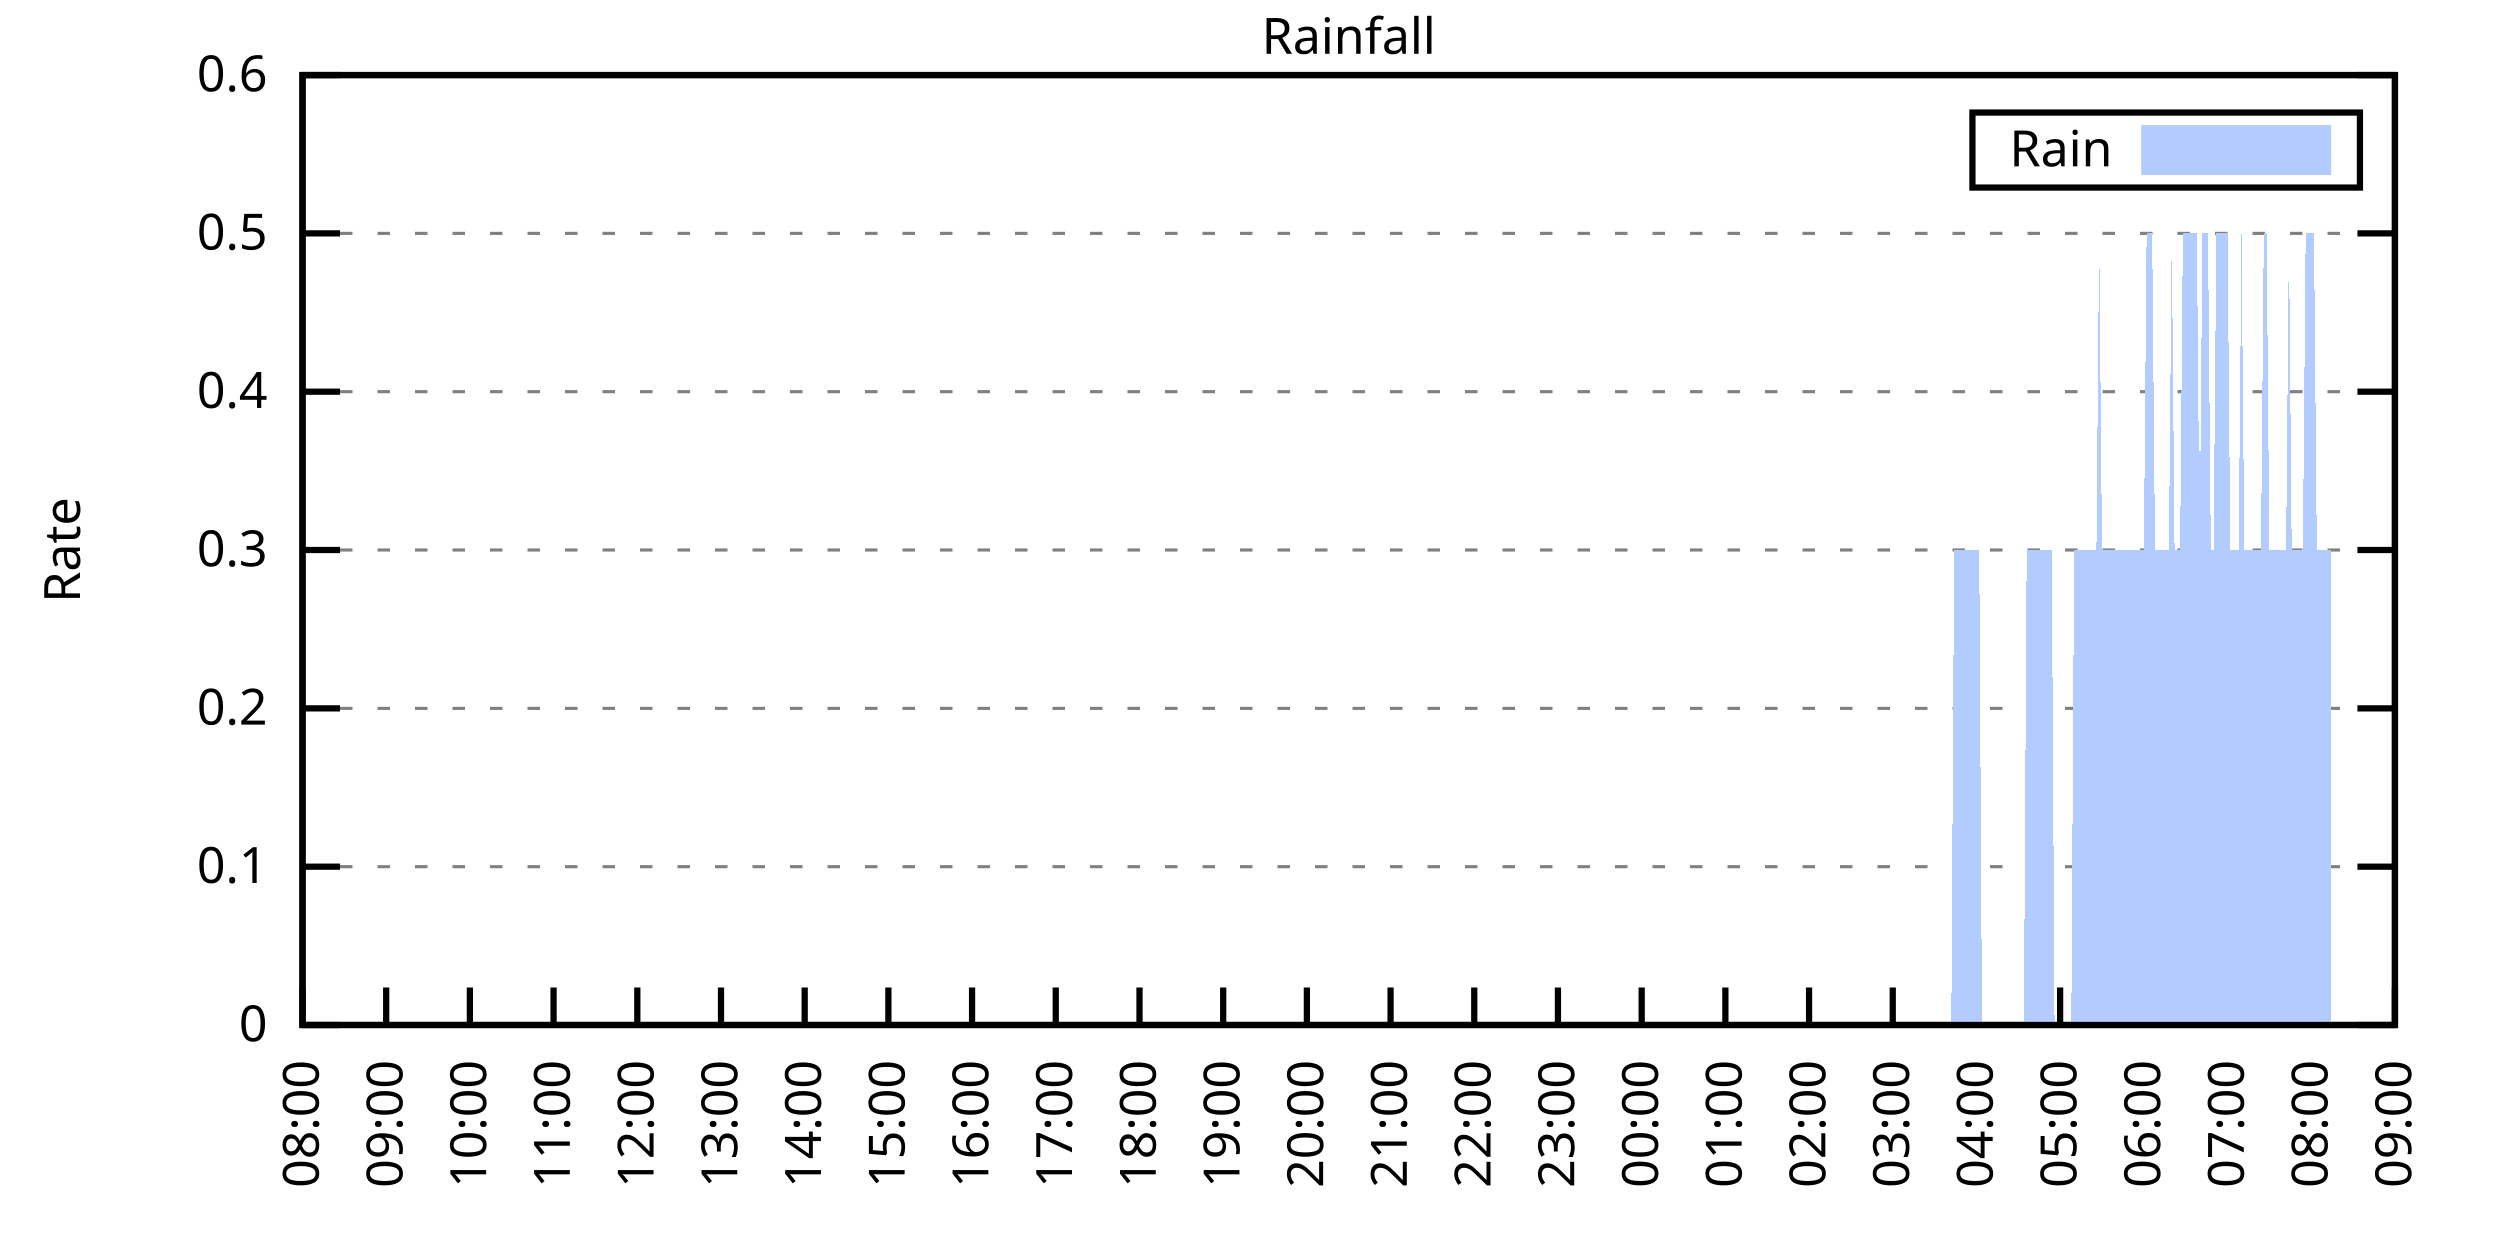
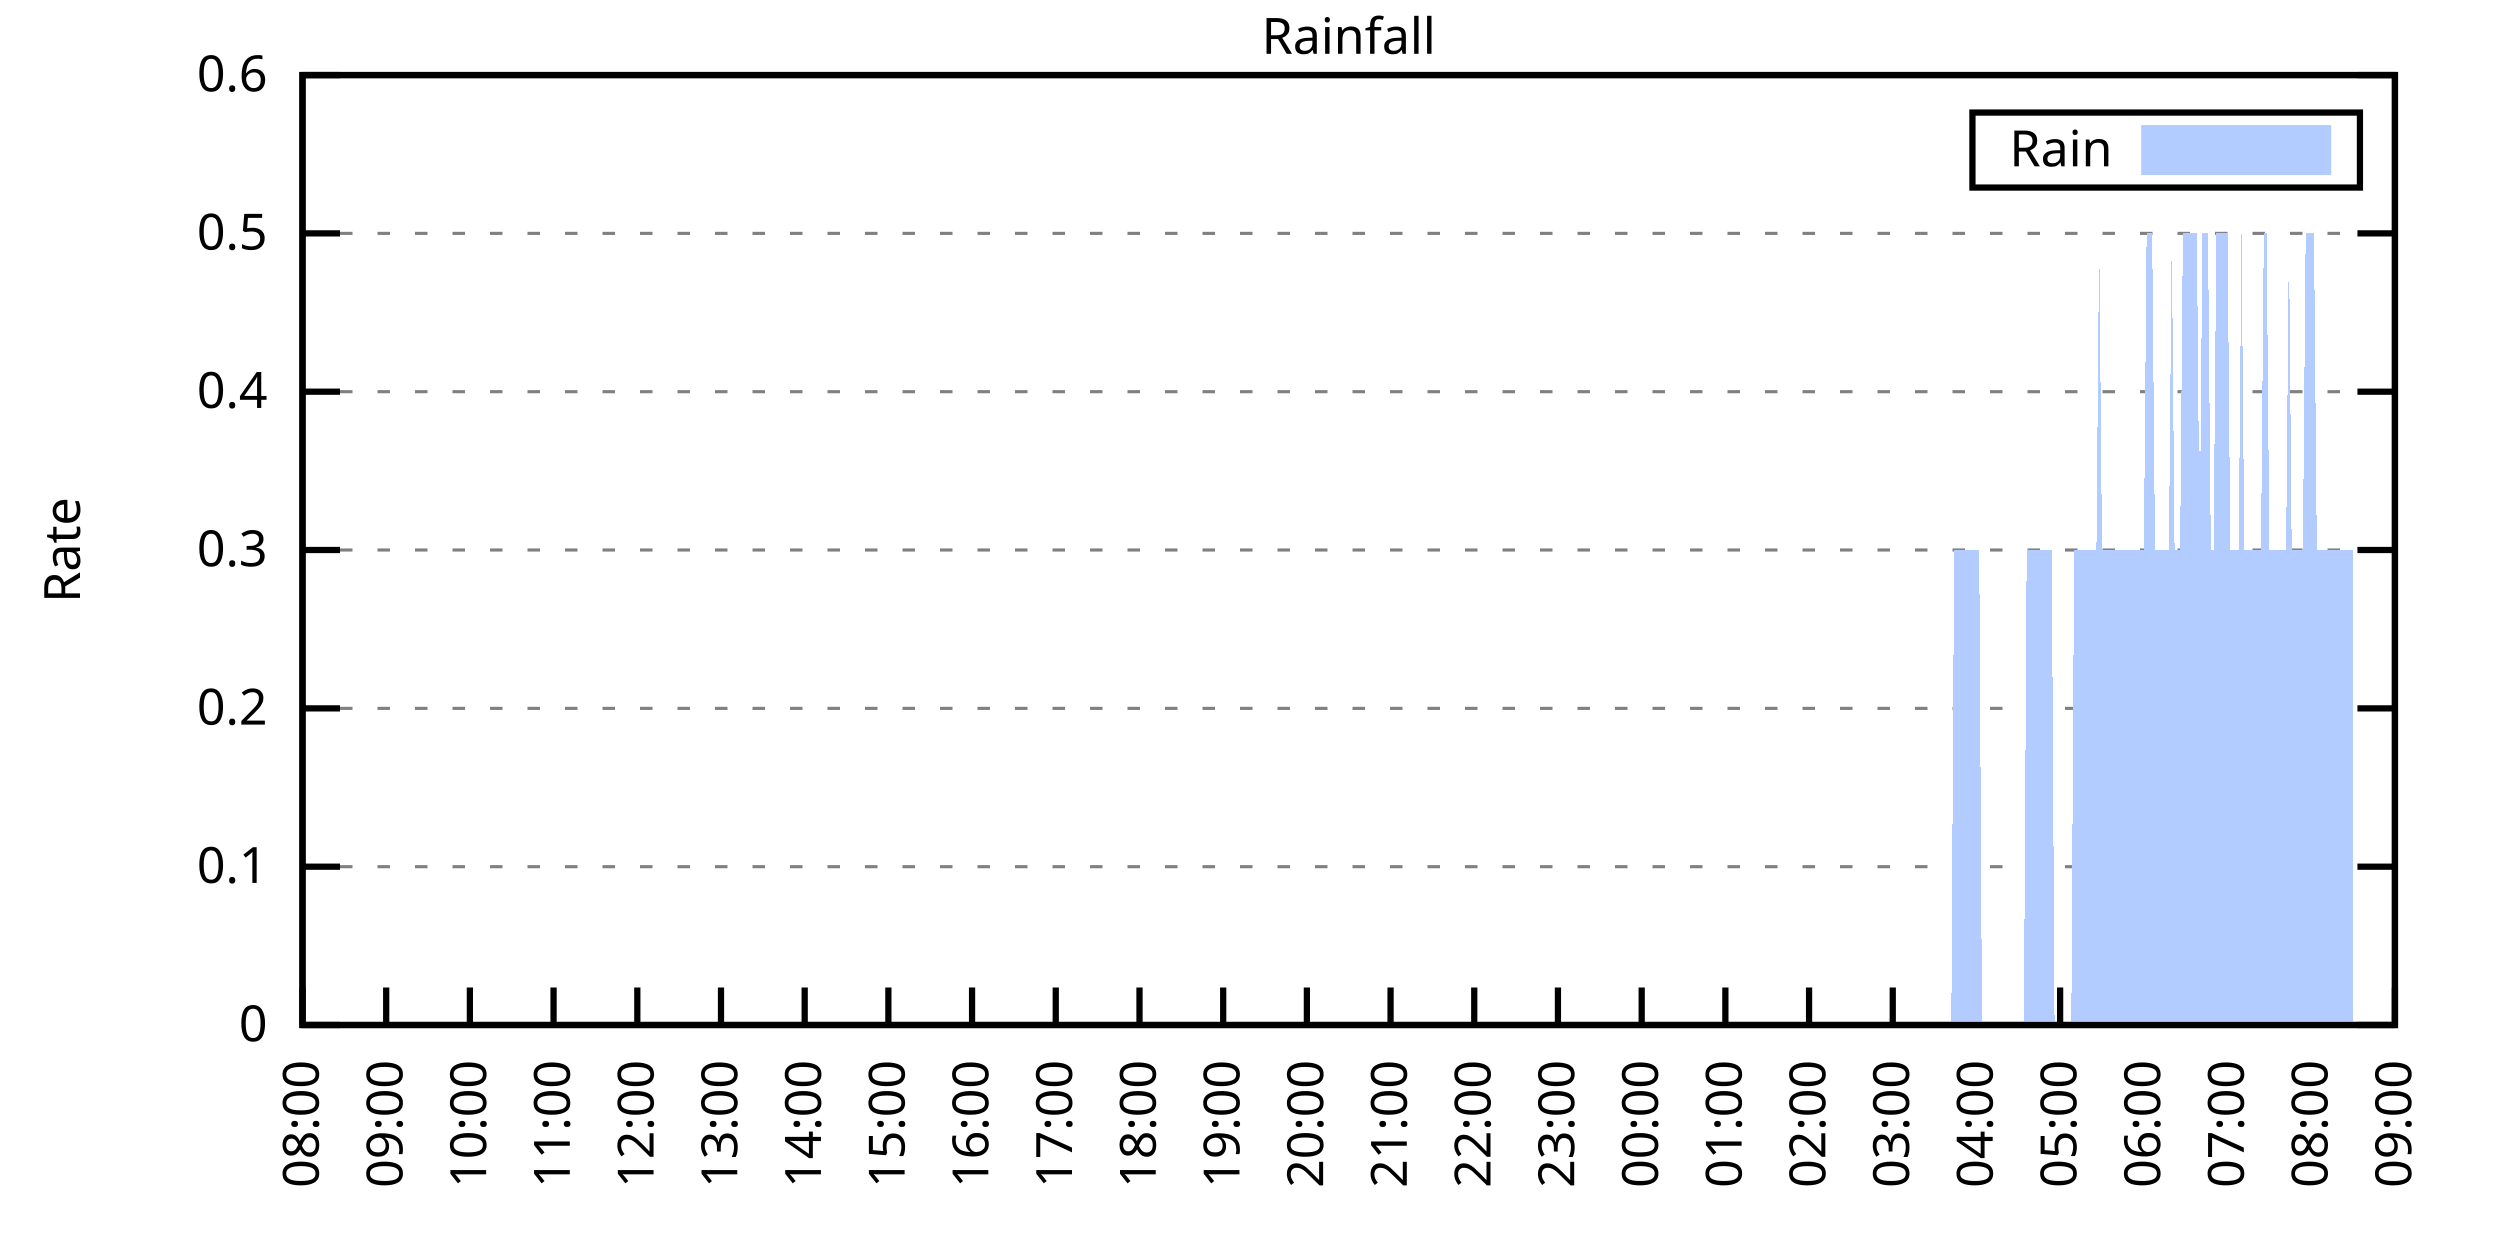
<svg xmlns="http://www.w3.org/2000/svg" xmlns:xlink="http://www.w3.org/1999/xlink" width="400" height="200" viewBox="0 0 400 200">
  <g id="gnuplot_canvas">
    <rect x="0" y="0" width="400" height="200" fill="none" />
    <defs>
      <circle id="gpDot" r="0.5" stroke-width="0.5" stroke="currentColor" />
      <path id="gpPt0" stroke-width="0.333" stroke="currentColor" d="M-1,0 h2 M0,-1 v2" />
      <path id="gpPt1" stroke-width="0.333" stroke="currentColor" d="M-1,-1 L1,1 M1,-1 L-1,1" />
      <path id="gpPt2" stroke-width="0.333" stroke="currentColor" d="M-1,0 L1,0 M0,-1 L0,1 M-1,-1 L1,1 M-1,1 L1,-1" />
      <rect id="gpPt3" stroke-width="0.333" stroke="currentColor" x="-1" y="-1" width="2" height="2" />
      <rect id="gpPt4" stroke-width="0.333" stroke="currentColor" fill="currentColor" x="-1" y="-1" width="2" height="2" />
      <circle id="gpPt5" stroke-width="0.333" stroke="currentColor" cx="0" cy="0" r="1" />
      <use xlink:href="#gpPt5" id="gpPt6" fill="currentColor" stroke="none" />
      <path id="gpPt7" stroke-width="0.333" stroke="currentColor" d="M0,-1.33 L-1.33,0.67 L1.33,0.67 z" />
      <use xlink:href="#gpPt7" id="gpPt8" fill="currentColor" stroke="none" />
      <use xlink:href="#gpPt7" id="gpPt9" stroke="currentColor" transform="rotate(180)" />
      <use xlink:href="#gpPt9" id="gpPt10" fill="currentColor" stroke="none" />
      <use xlink:href="#gpPt3" id="gpPt11" stroke="currentColor" transform="rotate(45)" />
      <use xlink:href="#gpPt11" id="gpPt12" fill="currentColor" stroke="none" />
      <path id="gpPt13" stroke-width="0.333" stroke="currentColor" d="M0,1.330 L1.265,0.411 L0.782,-1.067 L-0.782,-1.076 L-1.265,0.411 z" />
      <use xlink:href="#gpPt13" id="gpPt14" fill="currentColor" stroke="none" />
      <filter id="textbox" filterUnits="objectBoundingBox" x="0" y="0" height="1" width="1">
        <feFlood flood-color="white" flood-opacity="1" result="bgnd" />
        <feComposite in="SourceGraphic" in2="bgnd" operator="atop" />
      </filter>
      <filter id="greybox" filterUnits="objectBoundingBox" x="0" y="0" height="1" width="1">
        <feFlood flood-color="lightgrey" flood-opacity="1" result="grey" />
        <feComposite in="SourceGraphic" in2="grey" operator="atop" />
      </filter>
    </defs>
    <g fill="none" color="white" stroke="currentColor" stroke-width="1.00" stroke-linecap="butt" stroke-linejoin="miter">
</g>
    <g fill="none" color="black" stroke="currentColor" stroke-width="1.00" stroke-linecap="butt" stroke-linejoin="miter">
      <g stroke="none" shape-rendering="crispEdges">
        <polygon fill="rgb(255, 255, 255)" points="48.40,164.00 383.18,164.00 383.18,12.02 48.40,12.02 " />
      </g>
    </g>
    <g fill="none" color="black" stroke="currentColor" stroke-width="1.00" stroke-linecap="butt" stroke-linejoin="miter">
</g>
    <g fill="none" color="black" stroke="black" stroke-width="0.50" stroke-linecap="butt" stroke-linejoin="miter">
</g>
    <g fill="none" color="gray" stroke="currentColor" stroke-width="0.50" stroke-linecap="butt" stroke-linejoin="miter">
      <path stroke="gray" stroke-dasharray="2,4" class="gridline" d="M48.40,164.00 L383.19,164.00  " />
    </g>
    <g fill="none" color="gray" stroke="gray" stroke-width="1.00" stroke-linecap="butt" stroke-linejoin="miter">
</g>
    <g fill="none" color="black" stroke="currentColor" stroke-width="1.00" stroke-linecap="butt" stroke-linejoin="miter">
      <path stroke="black" d="M48.40,164.00 L54.40,164.00 M383.19,164.00 L377.19,164.00  " />
      <g transform="translate(42.80,166.60)" stroke="none" fill="black" font-family="Sans" font-size="8.00" text-anchor="end">
        <text>
          <tspan font-family="Sans"> 0</tspan>
        </text>
      </g>
    </g>
    <g fill="none" color="black" stroke="currentColor" stroke-width="1.00" stroke-linecap="butt" stroke-linejoin="miter">
</g>
    <g fill="none" color="black" stroke="black" stroke-width="0.50" stroke-linecap="butt" stroke-linejoin="miter">
</g>
    <g fill="none" color="gray" stroke="currentColor" stroke-width="0.50" stroke-linecap="butt" stroke-linejoin="miter">
      <path stroke="gray" stroke-dasharray="2,4" class="gridline" d="M48.40,138.67 L383.19,138.67  " />
    </g>
    <g fill="none" color="gray" stroke="gray" stroke-width="1.00" stroke-linecap="butt" stroke-linejoin="miter">
</g>
    <g fill="none" color="black" stroke="currentColor" stroke-width="1.00" stroke-linecap="butt" stroke-linejoin="miter">
      <path stroke="black" d="M48.40,138.67 L54.40,138.67 M383.19,138.67 L377.19,138.67  " />
      <g transform="translate(42.80,141.27)" stroke="none" fill="black" font-family="Sans" font-size="8.00" text-anchor="end">
        <text>
          <tspan font-family="Sans"> 0.1</tspan>
        </text>
      </g>
    </g>
    <g fill="none" color="black" stroke="currentColor" stroke-width="1.00" stroke-linecap="butt" stroke-linejoin="miter">
</g>
    <g fill="none" color="black" stroke="black" stroke-width="0.50" stroke-linecap="butt" stroke-linejoin="miter">
</g>
    <g fill="none" color="gray" stroke="currentColor" stroke-width="0.50" stroke-linecap="butt" stroke-linejoin="miter">
      <path stroke="gray" stroke-dasharray="2,4" class="gridline" d="M48.40,113.34 L383.19,113.34  " />
    </g>
    <g fill="none" color="gray" stroke="gray" stroke-width="1.00" stroke-linecap="butt" stroke-linejoin="miter">
</g>
    <g fill="none" color="black" stroke="currentColor" stroke-width="1.00" stroke-linecap="butt" stroke-linejoin="miter">
      <path stroke="black" d="M48.40,113.34 L54.40,113.34 M383.19,113.34 L377.19,113.34  " />
      <g transform="translate(42.80,115.94)" stroke="none" fill="black" font-family="Sans" font-size="8.00" text-anchor="end">
        <text>
          <tspan font-family="Sans"> 0.2</tspan>
        </text>
      </g>
    </g>
    <g fill="none" color="black" stroke="currentColor" stroke-width="1.00" stroke-linecap="butt" stroke-linejoin="miter">
</g>
    <g fill="none" color="black" stroke="black" stroke-width="0.50" stroke-linecap="butt" stroke-linejoin="miter">
</g>
    <g fill="none" color="gray" stroke="currentColor" stroke-width="0.50" stroke-linecap="butt" stroke-linejoin="miter">
      <path stroke="gray" stroke-dasharray="2,4" class="gridline" d="M48.40,88.00 L383.19,88.00  " />
    </g>
    <g fill="none" color="gray" stroke="gray" stroke-width="1.00" stroke-linecap="butt" stroke-linejoin="miter">
</g>
    <g fill="none" color="black" stroke="currentColor" stroke-width="1.00" stroke-linecap="butt" stroke-linejoin="miter">
      <path stroke="black" d="M48.40,88.00 L54.40,88.00 M383.19,88.00 L377.19,88.00  " />
      <g transform="translate(42.80,90.60)" stroke="none" fill="black" font-family="Sans" font-size="8.00" text-anchor="end">
        <text>
          <tspan font-family="Sans"> 0.3</tspan>
        </text>
      </g>
    </g>
    <g fill="none" color="black" stroke="currentColor" stroke-width="1.00" stroke-linecap="butt" stroke-linejoin="miter">
</g>
    <g fill="none" color="black" stroke="black" stroke-width="0.50" stroke-linecap="butt" stroke-linejoin="miter">
</g>
    <g fill="none" color="gray" stroke="currentColor" stroke-width="0.50" stroke-linecap="butt" stroke-linejoin="miter">
      <path stroke="gray" stroke-dasharray="2,4" class="gridline" d="M48.40,62.67 L383.19,62.67  " />
    </g>
    <g fill="none" color="gray" stroke="gray" stroke-width="1.00" stroke-linecap="butt" stroke-linejoin="miter">
</g>
    <g fill="none" color="black" stroke="currentColor" stroke-width="1.00" stroke-linecap="butt" stroke-linejoin="miter">
      <path stroke="black" d="M48.40,62.67 L54.40,62.67 M383.19,62.67 L377.19,62.67  " />
      <g transform="translate(42.80,65.27)" stroke="none" fill="black" font-family="Sans" font-size="8.00" text-anchor="end">
        <text>
          <tspan font-family="Sans"> 0.4</tspan>
        </text>
      </g>
    </g>
    <g fill="none" color="black" stroke="currentColor" stroke-width="1.00" stroke-linecap="butt" stroke-linejoin="miter">
</g>
    <g fill="none" color="black" stroke="black" stroke-width="0.50" stroke-linecap="butt" stroke-linejoin="miter">
</g>
    <g fill="none" color="gray" stroke="currentColor" stroke-width="0.50" stroke-linecap="butt" stroke-linejoin="miter">
      <path stroke="gray" stroke-dasharray="2,4" class="gridline" d="M48.40,37.34 L383.19,37.34  " />
    </g>
    <g fill="none" color="gray" stroke="gray" stroke-width="1.00" stroke-linecap="butt" stroke-linejoin="miter">
</g>
    <g fill="none" color="black" stroke="currentColor" stroke-width="1.00" stroke-linecap="butt" stroke-linejoin="miter">
      <path stroke="black" d="M48.40,37.34 L54.40,37.34 M383.19,37.34 L377.19,37.34  " />
      <g transform="translate(42.80,39.94)" stroke="none" fill="black" font-family="Sans" font-size="8.00" text-anchor="end">
        <text>
          <tspan font-family="Sans"> 0.5</tspan>
        </text>
      </g>
    </g>
    <g fill="none" color="black" stroke="currentColor" stroke-width="1.00" stroke-linecap="butt" stroke-linejoin="miter">
</g>
    <g fill="none" color="black" stroke="black" stroke-width="0.50" stroke-linecap="butt" stroke-linejoin="miter">
</g>
    <g fill="none" color="gray" stroke="currentColor" stroke-width="0.50" stroke-linecap="butt" stroke-linejoin="miter">
      <path stroke="gray" stroke-dasharray="2,4" class="gridline" d="M48.40,12.01 L383.19,12.01  " />
    </g>
    <g fill="none" color="gray" stroke="gray" stroke-width="1.00" stroke-linecap="butt" stroke-linejoin="miter">
</g>
    <g fill="none" color="black" stroke="currentColor" stroke-width="1.00" stroke-linecap="butt" stroke-linejoin="miter">
      <path stroke="black" d="M48.40,12.01 L54.40,12.01 M383.19,12.01 L377.19,12.01  " />
      <g transform="translate(42.80,14.61)" stroke="none" fill="black" font-family="Sans" font-size="8.00" text-anchor="end">
        <text>
          <tspan font-family="Sans"> 0.6</tspan>
        </text>
      </g>
    </g>
    <g fill="none" color="black" stroke="currentColor" stroke-width="1.00" stroke-linecap="butt" stroke-linejoin="miter">
      <path stroke="black" d="M48.40,164.00 L48.40,158.00  " />
      <g transform="translate(51.00,169.60) rotate(270.00)" stroke="none" fill="black" font-family="Sans" font-size="8.00" text-anchor="end">
        <text>
          <tspan font-family="Sans">08:00</tspan>
        </text>
      </g>
    </g>
    <g fill="none" color="black" stroke="currentColor" stroke-width="1.00" stroke-linecap="butt" stroke-linejoin="miter">
      <path stroke="black" d="M61.79,164.00 L61.79,158.00  " />
      <g transform="translate(64.39,169.60) rotate(270.00)" stroke="none" fill="black" font-family="Sans" font-size="8.00" text-anchor="end">
        <text>
          <tspan font-family="Sans">09:00</tspan>
        </text>
      </g>
    </g>
    <g fill="none" color="black" stroke="currentColor" stroke-width="1.00" stroke-linecap="butt" stroke-linejoin="miter">
      <path stroke="black" d="M75.18,164.00 L75.18,158.00  " />
      <g transform="translate(77.78,169.60) rotate(270.00)" stroke="none" fill="black" font-family="Sans" font-size="8.00" text-anchor="end">
        <text>
          <tspan font-family="Sans">10:00</tspan>
        </text>
      </g>
    </g>
    <g fill="none" color="black" stroke="currentColor" stroke-width="1.00" stroke-linecap="butt" stroke-linejoin="miter">
      <path stroke="black" d="M88.57,164.00 L88.57,158.00  " />
      <g transform="translate(91.17,169.60) rotate(270.00)" stroke="none" fill="black" font-family="Sans" font-size="8.00" text-anchor="end">
        <text>
          <tspan font-family="Sans">11:00</tspan>
        </text>
      </g>
    </g>
    <g fill="none" color="black" stroke="currentColor" stroke-width="1.00" stroke-linecap="butt" stroke-linejoin="miter">
      <path stroke="black" d="M101.97,164.00 L101.97,158.00  " />
      <g transform="translate(104.57,169.60) rotate(270.00)" stroke="none" fill="black" font-family="Sans" font-size="8.00" text-anchor="end">
        <text>
          <tspan font-family="Sans">12:00</tspan>
        </text>
      </g>
    </g>
    <g fill="none" color="black" stroke="currentColor" stroke-width="1.00" stroke-linecap="butt" stroke-linejoin="miter">
      <path stroke="black" d="M115.36,164.00 L115.36,158.00  " />
      <g transform="translate(117.96,169.60) rotate(270.00)" stroke="none" fill="black" font-family="Sans" font-size="8.00" text-anchor="end">
        <text>
          <tspan font-family="Sans">13:00</tspan>
        </text>
      </g>
    </g>
    <g fill="none" color="black" stroke="currentColor" stroke-width="1.00" stroke-linecap="butt" stroke-linejoin="miter">
      <path stroke="black" d="M128.75,164.00 L128.75,158.00  " />
      <g transform="translate(131.35,169.60) rotate(270.00)" stroke="none" fill="black" font-family="Sans" font-size="8.00" text-anchor="end">
        <text>
          <tspan font-family="Sans">14:00</tspan>
        </text>
      </g>
    </g>
    <g fill="none" color="black" stroke="currentColor" stroke-width="1.00" stroke-linecap="butt" stroke-linejoin="miter">
      <path stroke="black" d="M142.14,164.00 L142.14,158.00  " />
      <g transform="translate(144.74,169.60) rotate(270.00)" stroke="none" fill="black" font-family="Sans" font-size="8.00" text-anchor="end">
        <text>
          <tspan font-family="Sans">15:00</tspan>
        </text>
      </g>
    </g>
    <g fill="none" color="black" stroke="currentColor" stroke-width="1.00" stroke-linecap="butt" stroke-linejoin="miter">
      <path stroke="black" d="M155.53,164.00 L155.53,158.00  " />
      <g transform="translate(158.13,169.60) rotate(270.00)" stroke="none" fill="black" font-family="Sans" font-size="8.00" text-anchor="end">
        <text>
          <tspan font-family="Sans">16:00</tspan>
        </text>
      </g>
    </g>
    <g fill="none" color="black" stroke="currentColor" stroke-width="1.00" stroke-linecap="butt" stroke-linejoin="miter">
      <path stroke="black" d="M168.92,164.00 L168.92,158.00  " />
      <g transform="translate(171.52,169.60) rotate(270.00)" stroke="none" fill="black" font-family="Sans" font-size="8.00" text-anchor="end">
        <text>
          <tspan font-family="Sans">17:00</tspan>
        </text>
      </g>
    </g>
    <g fill="none" color="black" stroke="currentColor" stroke-width="1.00" stroke-linecap="butt" stroke-linejoin="miter">
      <path stroke="black" d="M182.32,164.00 L182.32,158.00  " />
      <g transform="translate(184.92,169.60) rotate(270.00)" stroke="none" fill="black" font-family="Sans" font-size="8.00" text-anchor="end">
        <text>
          <tspan font-family="Sans">18:00</tspan>
        </text>
      </g>
    </g>
    <g fill="none" color="black" stroke="currentColor" stroke-width="1.00" stroke-linecap="butt" stroke-linejoin="miter">
      <path stroke="black" d="M195.71,164.00 L195.71,158.00  " />
      <g transform="translate(198.31,169.60) rotate(270.00)" stroke="none" fill="black" font-family="Sans" font-size="8.00" text-anchor="end">
        <text>
          <tspan font-family="Sans">19:00</tspan>
        </text>
      </g>
    </g>
    <g fill="none" color="black" stroke="currentColor" stroke-width="1.00" stroke-linecap="butt" stroke-linejoin="miter">
      <path stroke="black" d="M209.10,164.00 L209.10,158.00  " />
      <g transform="translate(211.70,169.60) rotate(270.00)" stroke="none" fill="black" font-family="Sans" font-size="8.00" text-anchor="end">
        <text>
          <tspan font-family="Sans">20:00</tspan>
        </text>
      </g>
    </g>
    <g fill="none" color="black" stroke="currentColor" stroke-width="1.00" stroke-linecap="butt" stroke-linejoin="miter">
      <path stroke="black" d="M222.49,164.00 L222.49,158.00  " />
      <g transform="translate(225.09,169.60) rotate(270.00)" stroke="none" fill="black" font-family="Sans" font-size="8.00" text-anchor="end">
        <text>
          <tspan font-family="Sans">21:00</tspan>
        </text>
      </g>
    </g>
    <g fill="none" color="black" stroke="currentColor" stroke-width="1.00" stroke-linecap="butt" stroke-linejoin="miter">
      <path stroke="black" d="M235.88,164.00 L235.88,158.00  " />
      <g transform="translate(238.48,169.60) rotate(270.00)" stroke="none" fill="black" font-family="Sans" font-size="8.00" text-anchor="end">
        <text>
          <tspan font-family="Sans">22:00</tspan>
        </text>
      </g>
    </g>
    <g fill="none" color="black" stroke="currentColor" stroke-width="1.00" stroke-linecap="butt" stroke-linejoin="miter">
      <path stroke="black" d="M249.27,164.00 L249.27,158.00  " />
      <g transform="translate(251.87,169.60) rotate(270.00)" stroke="none" fill="black" font-family="Sans" font-size="8.00" text-anchor="end">
        <text>
          <tspan font-family="Sans">23:00</tspan>
        </text>
      </g>
    </g>
    <g fill="none" color="black" stroke="currentColor" stroke-width="1.00" stroke-linecap="butt" stroke-linejoin="miter">
      <path stroke="black" d="M262.67,164.00 L262.67,158.00  " />
      <g transform="translate(265.27,169.60) rotate(270.00)" stroke="none" fill="black" font-family="Sans" font-size="8.00" text-anchor="end">
        <text>
          <tspan font-family="Sans">00:00</tspan>
        </text>
      </g>
    </g>
    <g fill="none" color="black" stroke="currentColor" stroke-width="1.00" stroke-linecap="butt" stroke-linejoin="miter">
      <path stroke="black" d="M276.06,164.00 L276.06,158.00  " />
      <g transform="translate(278.66,169.60) rotate(270.00)" stroke="none" fill="black" font-family="Sans" font-size="8.00" text-anchor="end">
        <text>
          <tspan font-family="Sans">01:00</tspan>
        </text>
      </g>
    </g>
    <g fill="none" color="black" stroke="currentColor" stroke-width="1.00" stroke-linecap="butt" stroke-linejoin="miter">
      <path stroke="black" d="M289.45,164.00 L289.45,158.00  " />
      <g transform="translate(292.05,169.60) rotate(270.00)" stroke="none" fill="black" font-family="Sans" font-size="8.00" text-anchor="end">
        <text>
          <tspan font-family="Sans">02:00</tspan>
        </text>
      </g>
    </g>
    <g fill="none" color="black" stroke="currentColor" stroke-width="1.00" stroke-linecap="butt" stroke-linejoin="miter">
      <path stroke="black" d="M302.84,164.00 L302.84,158.00  " />
      <g transform="translate(305.44,169.60) rotate(270.00)" stroke="none" fill="black" font-family="Sans" font-size="8.00" text-anchor="end">
        <text>
          <tspan font-family="Sans">03:00</tspan>
        </text>
      </g>
    </g>
    <g fill="none" color="black" stroke="currentColor" stroke-width="1.00" stroke-linecap="butt" stroke-linejoin="miter">
      <path stroke="black" d="M316.23,164.00 L316.23,158.00  " />
      <g transform="translate(318.83,169.60) rotate(270.00)" stroke="none" fill="black" font-family="Sans" font-size="8.00" text-anchor="end">
        <text>
          <tspan font-family="Sans">04:00</tspan>
        </text>
      </g>
    </g>
    <g fill="none" color="black" stroke="currentColor" stroke-width="1.00" stroke-linecap="butt" stroke-linejoin="miter">
      <path stroke="black" d="M329.62,164.00 L329.62,158.00  " />
      <g transform="translate(332.22,169.60) rotate(270.00)" stroke="none" fill="black" font-family="Sans" font-size="8.00" text-anchor="end">
        <text>
          <tspan font-family="Sans">05:00</tspan>
        </text>
      </g>
    </g>
    <g fill="none" color="black" stroke="currentColor" stroke-width="1.00" stroke-linecap="butt" stroke-linejoin="miter">
      <path stroke="black" d="M343.02,164.00 L343.02,158.00  " />
      <g transform="translate(345.62,169.60) rotate(270.00)" stroke="none" fill="black" font-family="Sans" font-size="8.00" text-anchor="end">
        <text>
          <tspan font-family="Sans">06:00</tspan>
        </text>
      </g>
    </g>
    <g fill="none" color="black" stroke="currentColor" stroke-width="1.00" stroke-linecap="butt" stroke-linejoin="miter">
      <path stroke="black" d="M356.41,164.00 L356.41,158.00  " />
      <g transform="translate(359.01,169.60) rotate(270.00)" stroke="none" fill="black" font-family="Sans" font-size="8.00" text-anchor="end">
        <text>
          <tspan font-family="Sans">07:00</tspan>
        </text>
      </g>
    </g>
    <g fill="none" color="black" stroke="currentColor" stroke-width="1.00" stroke-linecap="butt" stroke-linejoin="miter">
      <path stroke="black" d="M369.80,164.00 L369.80,158.00  " />
      <g transform="translate(372.40,169.60) rotate(270.00)" stroke="none" fill="black" font-family="Sans" font-size="8.00" text-anchor="end">
        <text>
          <tspan font-family="Sans">08:00</tspan>
        </text>
      </g>
    </g>
    <g fill="none" color="black" stroke="currentColor" stroke-width="1.00" stroke-linecap="butt" stroke-linejoin="miter">
      <path stroke="black" d="M383.19,164.00 L383.19,158.00  " />
      <g transform="translate(385.79,169.60) rotate(270.00)" stroke="none" fill="black" font-family="Sans" font-size="8.00" text-anchor="end">
        <text>
          <tspan font-family="Sans">09:00</tspan>
        </text>
      </g>
    </g>
    <g fill="none" color="black" stroke="currentColor" stroke-width="1.00" stroke-linecap="butt" stroke-linejoin="miter">
</g>
    <g fill="none" color="black" stroke="currentColor" stroke-width="1.00" stroke-linecap="butt" stroke-linejoin="miter">
      <path stroke="black" d="M48.40,12.01 L48.40,164.00 L383.19,164.00 L383.19,12.01 L48.40,12.01 Z  " />
    </g>
    <g fill="none" color="black" stroke="currentColor" stroke-width="1.00" stroke-linecap="butt" stroke-linejoin="miter">
</g>
    <g fill="none" color="black" stroke="currentColor" stroke-width="1.00" stroke-linecap="butt" stroke-linejoin="miter">
      <path stroke="black" d="M315.59,30.01 L315.59,18.01 L377.59,18.01 L377.59,30.01 L315.59,30.01 Z  " />
    </g>
    <g id="Rainfall_plot_1">
      <g fill="none" color="white" stroke="black" stroke-width="2.00" stroke-linecap="butt" stroke-linejoin="miter">
</g>
      <g fill="none" color="black" stroke="currentColor" stroke-width="2.00" stroke-linecap="butt" stroke-linejoin="miter">
        <g transform="translate(337.99,26.61)" stroke="none" fill="black" font-family="Sans" font-size="8.00" text-anchor="end">
          <text>
            <tspan font-family="Sans">Rain</tspan>
          </text>
        </g>
      </g>
      <g fill="none" color="black" stroke="currentColor" stroke-width="2.00" stroke-linecap="butt" stroke-linejoin="miter">
        <g stroke="none" shape-rendering="crispEdges">
          <polygon fill="rgb(178, 204, 255)" points="343.59,27.01 371.99,27.01 371.99,21.01 343.59,21.01 " />
        </g>
        <path stroke="rgb(178, 204, 255)" d="M343.59,27.01 L371.99,27.01 L371.99,21.01 L343.59,21.01 L343.59,27.01 Z  " />
      </g>
      <g fill="none" color="black" stroke="currentColor" stroke-width="2.00" stroke-linecap="butt" stroke-linejoin="miter">
        <g stroke="none" shape-rendering="crispEdges">
-           <polygon fill="rgb(178, 204, 255)" points="51.97,164.00 52.42,164.00 52.86,164.00 53.31,164.00 53.76,164.00 54.20,164.00 54.65,164.00 55.10,164.00 55.54,164.00 55.99,164.00 56.43,164.00 56.88,164.00 57.33,164.00 57.77,164.00 58.22,164.00 58.67,164.00 59.11,164.00 59.56,164.00 60.01,164.00 60.45,164.00 60.90,164.00 61.35,164.00 61.79,164.00 62.24,164.00 62.68,164.00 63.13,164.00 63.58,164.00 64.02,164.00 64.47,164.00 64.92,164.00 65.36,164.00 65.81,164.00 66.26,164.00 66.70,164.00 67.15,164.00 67.59,164.00 68.04,164.00 68.49,164.00 68.93,164.00 69.38,164.00 69.83,164.00 70.27,164.00 70.72,164.00 71.17,164.00 71.61,164.00 72.06,164.00 72.50,164.00 72.95,164.00 73.40,164.00 73.84,164.00 74.29,164.00 74.74,164.00 75.18,164.00 75.63,164.00 76.08,164.00 76.52,164.00 76.97,164.00 77.42,164.00 77.86,164.00 78.31,164.00 78.75,164.00 79.20,164.00 79.65,164.00 80.09,164.00 80.54,164.00 80.99,164.00 81.43,164.00 81.88,164.00 82.33,164.00 82.77,164.00 83.22,164.00 83.66,164.00 84.11,164.00 84.56,164.00 85.00,164.00 85.45,164.00 85.90,164.00 86.34,164.00 86.79,164.00 87.24,164.00 87.68,164.00 88.13,164.00 88.57,164.00 89.02,164.00 89.47,164.00 89.91,164.00 90.36,164.00 90.81,164.00 91.25,164.00 91.70,164.00 92.15,164.00 92.59,164.00 93.04,164.00 93.49,164.00 93.93,164.00 94.38,164.00 94.82,164.00 95.27,164.00 95.72,164.00 96.16,164.00 96.61,164.00 97.06,164.00 97.50,164.00 97.95,164.00 98.40,164.00 98.84,164.00 99.29,164.00 99.73,164.00 100.18,164.00 100.63,164.00 101.07,164.00 101.52,164.00 101.97,164.00 102.41,164.00 102.86,164.00 103.31,164.00 103.75,164.00 104.20,164.00 104.64,164.00 105.09,164.00 105.54,164.00 105.98,164.00 106.43,164.00 106.88,164.00 107.32,164.00 107.77,164.00 108.22,164.00 108.66,164.00 109.11,164.00 109.55,164.00 110.00,164.00 110.45,164.00 110.89,164.00 111.34,164.00 111.79,164.00 112.23,164.00 112.68,164.00 113.13,164.00 113.57,164.00 114.02,164.00 114.47,164.00 114.91,164.00 115.36,164.00 115.80,164.00 116.25,164.00 116.70,164.00 117.14,164.00 117.59,164.00 118.04,164.00 118.48,164.00 118.93,164.00 119.38,164.00 119.82,164.00 120.27,164.00 120.71,164.00 121.16,164.00 121.61,164.00 122.05,164.00 122.50,164.00 122.95,164.00 123.39,164.00 123.84,164.00 124.29,164.00 124.73,164.00 125.18,164.00 125.62,164.00 126.07,164.00 126.52,164.00 126.96,164.00 127.41,164.00 127.86,164.00 128.30,164.00 128.75,164.00 129.20,164.00 129.64,164.00 130.09,164.00 130.54,164.00 130.98,164.00 131.43,164.00 131.87,164.00 132.32,164.00 132.77,164.00 133.21,164.00 133.66,164.00 134.11,164.00 134.55,164.00 135.00,164.00 135.45,164.00 135.89,164.00 136.34,164.00 136.78,164.00 137.23,164.00 137.68,164.00 138.12,164.00 138.57,164.00 139.02,164.00 139.46,164.00 139.91,164.00 140.36,164.00 140.80,164.00 141.25,164.00 141.69,164.00 142.14,164.00 142.59,164.00 143.03,164.00 143.48,164.00 143.93,164.00 144.37,164.00 144.82,164.00 145.27,164.00 145.71,164.00 146.16,164.00 146.61,164.00 147.05,164.00 147.50,164.00 147.94,164.00 148.39,164.00 148.84,164.00 149.28,164.00 149.73,164.00 150.18,164.00 150.62,164.00 151.07,164.00 151.52,164.00 151.96,164.00 152.41,164.00 152.85,164.00 153.30,164.00 153.75,164.00 154.19,164.00 154.64,164.00 155.09,164.00 155.53,164.00 155.98,164.00 156.43,164.00 156.87,164.00 157.32,164.00 157.76,164.00 158.21,164.00 158.66,164.00 159.10,164.00 159.55,164.00 160.00,164.00 160.44,164.00 160.89,164.00 161.34,164.00 161.78,164.00 162.23,164.00 162.67,164.00 163.12,164.00 163.57,164.00 164.01,164.00 164.46,164.00 164.91,164.00 165.35,164.00 165.80,164.00 166.25,164.00 166.69,164.00 167.14,164.00 167.59,164.00 168.03,164.00 168.48,164.00 168.92,164.00 169.37,164.00 169.82,164.00 170.26,164.00 170.71,164.00 171.16,164.00 171.60,164.00 172.05,164.00 172.50,164.00 172.94,164.00 173.39,164.00 173.83,164.00 174.28,164.00 174.73,164.00 175.17,164.00 175.62,164.00 176.07,164.00 180.98,164.00 181.42,164.00 181.87,164.00 182.32,164.00 182.76,164.00 183.21,164.00 183.66,164.00 184.10,164.00 184.55,164.00 184.99,164.00 185.44,164.00 185.89,164.00 186.33,164.00 186.78,164.00 187.23,164.00 187.67,164.00 188.12,164.00 188.57,164.00 189.01,164.00 189.46,164.00 189.90,164.00 190.35,164.00 190.80,164.00 191.24,164.00 191.69,164.00 192.14,164.00 192.58,164.00 193.03,164.00 193.48,164.00 193.92,164.00 194.37,164.00 194.81,164.00 195.26,164.00 195.71,164.00 196.15,164.00 196.60,164.00 197.05,164.00 197.49,164.00 197.94,164.00 198.39,164.00 198.83,164.00 199.28,164.00 199.73,164.00 200.17,164.00 200.62,164.00 201.06,164.00 201.51,164.00 201.96,164.00 202.40,164.00 202.85,164.00 203.30,164.00 203.74,164.00 204.19,164.00 204.64,164.00 205.08,164.00 205.53,164.00 205.97,164.00 206.42,164.00 206.87,164.00 207.31,164.00 207.76,164.00 208.21,164.00 208.65,164.00 209.10,164.00 209.55,164.00 209.99,164.00 210.44,164.00 210.88,164.00 211.33,164.00 211.78,164.00 212.22,164.00 212.67,164.00 213.12,164.00 213.56,164.00 214.01,164.00 214.46,164.00 214.90,164.00 215.35,164.00 215.80,164.00 216.24,164.00 216.69,164.00 217.13,164.00 217.58,164.00 218.03,164.00 218.47,164.00 218.92,164.00 219.37,164.00 219.81,164.00 220.26,164.00 220.71,164.00 221.15,164.00 221.60,164.00 222.04,164.00 222.49,164.00 222.94,164.00 223.38,164.00 223.83,164.00 224.28,164.00 224.72,164.00 225.17,164.00 225.62,164.00 226.06,164.00 226.51,164.00 226.95,164.00 227.40,164.00 227.85,164.00 228.29,164.00 228.74,164.00 229.19,164.00 229.63,164.00 230.08,164.00 230.53,164.00 230.97,164.00 231.42,164.00 231.86,164.00 232.31,164.00 232.76,164.00 233.20,164.00 233.65,164.00 234.10,164.00 234.54,164.00 234.99,164.00 235.44,164.00 235.88,164.00 236.33,164.00 236.78,164.00 237.22,164.00 237.67,164.00 238.11,164.00 238.56,164.00 239.01,164.00 239.45,164.00 239.90,164.00 240.35,164.00 240.79,164.00 241.24,164.00 241.69,164.00 242.13,164.00 242.58,164.00 243.02,164.00 243.47,164.00 243.92,164.00 244.36,164.00 244.81,164.00 245.26,164.00 245.70,164.00 246.15,164.00 246.60,164.00 247.04,164.00 247.49,164.00 247.93,164.00 248.38,164.00 248.83,164.00 249.27,164.00 249.72,164.00 250.17,164.00 250.61,164.00 251.06,164.00 251.51,164.00 251.95,164.00 252.40,164.00 252.85,164.00 253.29,164.00 253.74,164.00 254.18,164.00 254.63,164.00 255.08,164.00 255.52,164.00 255.97,164.00 256.42,164.00 256.86,164.00 257.31,164.00 257.76,164.00 258.20,164.00 258.65,164.00 259.09,164.00 259.54,164.00 259.99,164.00 260.43,164.00 260.88,164.00 261.33,164.00 261.77,164.00 262.22,164.00 262.67,164.00 263.11,164.00 263.56,164.00 264.00,164.00 264.45,164.00 264.90,164.00 265.34,164.00 265.79,164.00 266.24,164.00 266.68,164.00 267.13,164.00 267.58,164.00 268.02,164.00 268.47,164.00 268.92,164.00 269.36,164.00 269.81,164.00 270.25,164.00 270.70,164.00 271.15,164.00 271.59,164.00 272.04,164.00 272.49,164.00 272.93,164.00 273.38,164.00 273.83,164.00 274.27,164.00 274.72,164.00 275.16,164.00 275.61,164.00 276.06,164.00 276.50,164.00 276.95,164.00 277.40,164.00 277.84,164.00 278.29,164.00 278.74,164.00 279.18,164.00 279.63,164.00 280.07,164.00 280.52,164.00 280.97,164.00 281.41,164.00 281.86,164.00 282.31,164.00 282.75,164.00 283.20,164.00 283.65,164.00 284.09,164.00 284.54,164.00 284.98,164.00 285.43,164.00 285.88,164.00 286.32,164.00 286.77,164.00 287.22,164.00 287.66,164.00 288.11,164.00 288.56,164.00 289.00,164.00 289.45,164.00 289.90,164.00 290.34,164.00 290.79,164.00 291.23,164.00 291.68,164.00 292.13,164.00 292.57,164.00 293.02,164.00 293.47,164.00 293.91,164.00 294.36,164.00 294.81,164.00 295.25,164.00 295.70,164.00 296.14,164.00 296.59,164.00 297.04,164.00 297.48,164.00 297.93,164.00 298.38,164.00 298.82,164.00 299.27,164.00 299.72,164.00 300.16,164.00 300.61,164.00 301.05,164.00 301.50,164.00 301.95,164.00 302.39,164.00 302.84,164.00 303.29,164.00 303.73,164.00 304.18,164.00 304.63,164.00 305.07,164.00 305.52,164.00 305.97,164.00 306.41,164.00 306.86,164.00 307.30,164.00 307.75,164.00 308.20,164.00 308.64,164.00 309.09,164.00 309.54,164.00 309.98,164.00 310.43,164.00 310.88,164.00 311.32,164.00 311.77,164.00 312.21,164.00 312.66,88.00 313.11,88.00 313.55,88.00 314.00,88.00 314.45,88.00 314.89,88.00 315.34,88.00 315.79,88.00 316.23,88.00 316.68,88.00 317.12,164.00 317.57,164.00 318.02,164.00 318.46,164.00 318.91,164.00 319.36,164.00 319.80,164.00 320.25,164.00 320.70,164.00 321.14,164.00 321.59,164.00 322.04,164.00 322.48,164.00 322.93,164.00 323.37,164.00 323.82,164.00 324.27,88.00 324.71,88.00 325.16,88.00 325.61,88.00 326.05,88.00 326.50,88.00 326.95,88.00 327.39,88.00 327.84,88.00 328.28,88.00 328.73,164.00 329.18,164.00 329.62,164.00 330.07,164.00 330.52,164.00 330.96,164.00 331.41,164.00 331.86,88.00 332.30,88.00 332.75,88.00 333.19,88.00 333.64,88.00 334.09,88.00 334.53,88.00 334.98,88.00 335.43,88.00 335.87,37.34 336.32,88.00 336.77,88.00 337.21,88.00 337.66,88.00 338.10,88.00 338.55,88.00 339.00,88.00 339.44,88.00 339.89,88.00 340.34,88.00 340.78,88.00 341.23,88.00 341.68,88.00 342.12,88.00 342.57,88.00 343.02,88.00 343.46,37.34 343.91,37.34 344.35,37.34 344.80,88.00 345.25,88.00 345.69,88.00 346.14,88.00 346.59,88.00 347.03,88.00 347.48,37.34 347.93,88.00 348.37,88.00 348.82,88.00 349.26,37.34 349.71,37.34 350.16,37.34 350.60,37.34 351.05,37.34 351.50,37.34 351.94,88.00 352.39,37.34 352.84,37.34 353.28,37.34 353.73,88.00 354.17,88.00 354.62,37.34 355.07,37.34 355.51,37.34 355.96,37.34 356.41,37.34 356.85,88.00 357.30,88.00 357.75,88.00 358.19,88.00 358.64,37.34 359.09,88.00 359.53,88.00 359.98,88.00 360.42,88.00 360.87,88.00 361.32,88.00 361.76,88.00 362.21,37.34 362.66,37.34 363.10,88.00 363.55,88.00 364.00,88.00 364.44,88.00 364.89,88.00 365.33,88.00 365.78,88.00 366.23,37.34 366.67,88.00 367.12,88.00 367.57,88.00 368.01,88.00 368.46,88.00 368.91,37.34 369.35,37.34 369.80,37.34 370.24,37.34 370.69,88.00 371.14,88.00 371.58,88.00 372.03,88.00 372.48,88.00 372.92,88.00 372.92,164.00 51.97,164.00 " />
+           <polygon fill="rgb(178, 204, 255)" points="55.54,164.00 55.99,164.00 56.43,164.00 56.88,164.00 57.33,164.00 57.77,164.00 58.22,164.00 58.67,164.00 59.11,164.00 59.56,164.00 60.01,164.00 60.45,164.00 60.90,164.00 61.35,164.00 61.79,164.00 62.24,164.00 62.68,164.00 63.13,164.00 63.58,164.00 64.02,164.00 64.47,164.00 64.92,164.00 65.36,164.00 65.81,164.00 66.26,164.00 66.70,164.00 67.15,164.00 67.59,164.00 68.04,164.00 68.49,164.00 68.93,164.00 69.38,164.00 69.83,164.00 70.27,164.00 70.72,164.00 71.17,164.00 71.61,164.00 72.06,164.00 72.50,164.00 72.95,164.00 73.40,164.00 73.84,164.00 74.29,164.00 74.74,164.00 75.18,164.00 75.63,164.00 76.08,164.00 76.52,164.00 76.97,164.00 77.42,164.00 77.86,164.00 78.31,164.00 78.75,164.00 79.20,164.00 79.65,164.00 80.09,164.00 80.54,164.00 80.99,164.00 81.43,164.00 81.88,164.00 82.33,164.00 82.77,164.00 83.22,164.00 83.66,164.00 84.11,164.00 84.56,164.00 85.00,164.00 85.45,164.00 85.90,164.00 86.34,164.00 86.79,164.00 87.24,164.00 87.68,164.00 88.13,164.00 88.57,164.00 89.02,164.00 89.47,164.00 89.91,164.00 90.36,164.00 90.81,164.00 91.25,164.00 91.70,164.00 92.15,164.00 92.59,164.00 93.04,164.00 93.49,164.00 93.93,164.00 94.38,164.00 94.82,164.00 95.27,164.00 95.72,164.00 96.16,164.00 96.61,164.00 97.06,164.00 97.50,164.00 97.95,164.00 98.40,164.00 98.84,164.00 99.29,164.00 99.73,164.00 100.18,164.00 100.63,164.00 101.07,164.00 101.52,164.00 101.97,164.00 102.41,164.00 102.86,164.00 103.31,164.00 103.75,164.00 104.20,164.00 104.64,164.00 105.09,164.00 105.54,164.00 105.98,164.00 106.43,164.00 106.88,164.00 107.32,164.00 107.77,164.00 108.22,164.00 108.66,164.00 109.11,164.00 109.55,164.00 110.00,164.00 110.45,164.00 110.89,164.00 111.34,164.00 111.79,164.00 112.23,164.00 112.68,164.00 113.13,164.00 113.57,164.00 114.02,164.00 114.47,164.00 114.91,164.00 115.36,164.00 115.80,164.00 116.25,164.00 116.70,164.00 117.14,164.00 117.59,164.00 118.04,164.00 118.48,164.00 118.93,164.00 119.38,164.00 119.82,164.00 120.27,164.00 120.71,164.00 121.16,164.00 121.61,164.00 122.05,164.00 122.50,164.00 122.95,164.00 123.39,164.00 123.84,164.00 124.29,164.00 124.73,164.00 125.18,164.00 125.62,164.00 126.07,164.00 126.52,164.00 126.96,164.00 127.41,164.00 127.86,164.00 128.30,164.00 128.75,164.00 129.20,164.00 129.64,164.00 130.09,164.00 130.54,164.00 130.98,164.00 131.43,164.00 131.87,164.00 132.32,164.00 132.77,164.00 133.21,164.00 133.66,164.00 134.11,164.00 134.55,164.00 135.00,164.00 135.45,164.00 135.89,164.00 136.34,164.00 136.78,164.00 137.23,164.00 137.68,164.00 138.12,164.00 138.57,164.00 139.02,164.00 139.46,164.00 139.91,164.00 140.36,164.00 140.80,164.00 141.25,164.00 141.69,164.00 142.14,164.00 142.59,164.00 143.03,164.00 143.48,164.00 143.93,164.00 144.37,164.00 144.82,164.00 145.27,164.00 145.71,164.00 146.16,164.00 146.61,164.00 147.05,164.00 147.50,164.00 147.94,164.00 148.39,164.00 148.84,164.00 149.28,164.00 149.73,164.00 150.18,164.00 150.62,164.00 151.07,164.00 151.52,164.00 151.96,164.00 152.41,164.00 152.85,164.00 153.30,164.00 153.75,164.00 154.19,164.00 154.64,164.00 155.09,164.00 155.53,164.00 155.98,164.00 156.43,164.00 156.87,164.00 157.32,164.00 157.76,164.00 158.21,164.00 158.66,164.00 159.10,164.00 159.55,164.00 160.00,164.00 160.44,164.00 160.89,164.00 161.34,164.00 161.78,164.00 162.23,164.00 162.67,164.00 163.12,164.00 163.57,164.00 164.01,164.00 164.46,164.00 164.91,164.00 165.35,164.00 165.80,164.00 166.25,164.00 166.69,164.00 167.14,164.00 167.59,164.00 168.03,164.00 168.48,164.00 168.92,164.00 169.37,164.00 169.82,164.00 170.26,164.00 170.71,164.00 171.16,164.00 171.60,164.00 172.05,164.00 172.50,164.00 172.94,164.00 173.39,164.00 173.83,164.00 174.28,164.00 174.73,164.00 175.17,164.00 175.62,164.00 176.07,164.00 180.98,164.00 181.42,164.00 181.87,164.00 182.32,164.00 182.76,164.00 183.21,164.00 183.66,164.00 184.10,164.00 184.55,164.00 184.99,164.00 185.44,164.00 185.89,164.00 186.33,164.00 186.78,164.00 187.23,164.00 187.67,164.00 188.12,164.00 188.57,164.00 189.01,164.00 189.46,164.00 189.90,164.00 190.35,164.00 190.80,164.00 191.24,164.00 191.69,164.00 192.14,164.00 192.58,164.00 193.03,164.00 193.48,164.00 193.92,164.00 194.37,164.00 194.81,164.00 195.26,164.00 195.71,164.00 196.15,164.00 196.60,164.00 197.05,164.00 197.49,164.00 197.94,164.00 198.39,164.00 198.83,164.00 199.28,164.00 199.73,164.00 200.17,164.00 200.62,164.00 201.06,164.00 201.51,164.00 201.96,164.00 202.40,164.00 202.85,164.00 203.30,164.00 203.74,164.00 204.19,164.00 204.64,164.00 205.08,164.00 205.53,164.00 205.97,164.00 206.42,164.00 206.87,164.00 207.31,164.00 207.76,164.00 208.21,164.00 208.65,164.00 209.10,164.00 209.55,164.00 209.99,164.00 210.44,164.00 210.88,164.00 211.33,164.00 211.78,164.00 212.22,164.00 212.67,164.00 213.12,164.00 213.56,164.00 214.01,164.00 214.46,164.00 214.90,164.00 215.35,164.00 215.80,164.00 216.24,164.00 216.69,164.00 217.13,164.00 217.58,164.00 218.03,164.00 218.47,164.00 218.92,164.00 219.37,164.00 219.81,164.00 220.26,164.00 220.71,164.00 221.15,164.00 221.60,164.00 222.04,164.00 222.49,164.00 222.94,164.00 223.38,164.00 223.83,164.00 224.28,164.00 224.72,164.00 225.17,164.00 225.62,164.00 226.06,164.00 226.51,164.00 226.95,164.00 227.40,164.00 227.85,164.00 228.29,164.00 228.74,164.00 229.19,164.00 229.63,164.00 230.08,164.00 230.53,164.00 230.97,164.00 231.42,164.00 231.86,164.00 232.31,164.00 232.76,164.00 233.20,164.00 233.65,164.00 234.10,164.00 234.54,164.00 234.99,164.00 235.44,164.00 235.88,164.00 236.33,164.00 236.78,164.00 237.22,164.00 237.67,164.00 238.11,164.00 238.56,164.00 239.01,164.00 239.45,164.00 239.90,164.00 240.35,164.00 240.79,164.00 241.24,164.00 241.69,164.00 242.13,164.00 242.58,164.00 243.02,164.00 243.47,164.00 243.92,164.00 244.36,164.00 244.81,164.00 245.26,164.00 245.70,164.00 246.15,164.00 246.60,164.00 247.04,164.00 247.49,164.00 247.93,164.00 248.38,164.00 248.83,164.00 249.27,164.00 249.72,164.00 250.17,164.00 250.61,164.00 251.06,164.00 251.51,164.00 251.95,164.00 252.40,164.00 252.85,164.00 253.29,164.00 253.74,164.00 254.18,164.00 254.63,164.00 255.08,164.00 255.52,164.00 255.97,164.00 256.42,164.00 256.86,164.00 257.31,164.00 257.76,164.00 258.20,164.00 258.65,164.00 259.09,164.00 259.54,164.00 259.99,164.00 260.43,164.00 260.88,164.00 261.33,164.00 261.77,164.00 262.22,164.00 262.67,164.00 263.11,164.00 263.56,164.00 264.00,164.00 264.45,164.00 264.90,164.00 265.34,164.00 265.79,164.00 266.24,164.00 266.68,164.00 267.13,164.00 267.58,164.00 268.02,164.00 268.47,164.00 268.92,164.00 269.36,164.00 269.81,164.00 270.25,164.00 270.70,164.00 271.15,164.00 271.59,164.00 272.04,164.00 272.49,164.00 272.93,164.00 273.38,164.00 273.83,164.00 274.27,164.00 274.72,164.00 275.16,164.00 275.61,164.00 276.06,164.00 276.50,164.00 276.95,164.00 277.40,164.00 277.84,164.00 278.29,164.00 278.74,164.00 279.18,164.00 279.63,164.00 280.07,164.00 280.52,164.00 280.97,164.00 281.41,164.00 281.86,164.00 282.31,164.00 282.75,164.00 283.20,164.00 283.65,164.00 284.09,164.00 284.54,164.00 284.98,164.00 285.43,164.00 285.88,164.00 286.32,164.00 286.77,164.00 287.22,164.00 287.66,164.00 288.11,164.00 288.56,164.00 289.00,164.00 289.45,164.00 289.90,164.00 290.34,164.00 290.79,164.00 291.23,164.00 291.68,164.00 292.13,164.00 292.57,164.00 293.02,164.00 293.47,164.00 293.91,164.00 294.36,164.00 294.81,164.00 295.25,164.00 295.70,164.00 296.14,164.00 296.59,164.00 297.04,164.00 297.48,164.00 297.93,164.00 298.38,164.00 298.82,164.00 299.27,164.00 299.72,164.00 300.16,164.00 300.61,164.00 301.05,164.00 301.50,164.00 301.95,164.00 302.39,164.00 302.84,164.00 303.29,164.00 303.73,164.00 304.18,164.00 304.63,164.00 305.07,164.00 305.52,164.00 305.97,164.00 306.41,164.00 306.86,164.00 307.30,164.00 307.75,164.00 308.20,164.00 308.64,164.00 309.09,164.00 309.54,164.00 309.98,164.00 310.43,164.00 310.88,164.00 311.32,164.00 311.77,164.00 312.21,164.00 312.66,88.00 313.11,88.00 313.55,88.00 314.00,88.00 314.45,88.00 314.89,88.00 315.34,88.00 315.79,88.00 316.23,88.00 316.68,88.00 317.12,164.00 317.57,164.00 318.02,164.00 318.46,164.00 318.91,164.00 319.36,164.00 319.80,164.00 320.25,164.00 320.70,164.00 321.14,164.00 321.59,164.00 322.04,164.00 322.48,164.00 322.93,164.00 323.37,164.00 323.82,164.00 324.27,88.00 324.71,88.00 325.16,88.00 325.61,88.00 326.05,88.00 326.50,88.00 326.95,88.00 327.39,88.00 327.84,88.00 328.28,88.00 328.73,164.00 329.18,164.00 329.62,164.00 330.07,164.00 330.52,164.00 330.96,164.00 331.41,164.00 331.86,88.00 332.30,88.00 332.75,88.00 333.19,88.00 333.64,88.00 334.09,88.00 334.53,88.00 334.98,88.00 335.43,88.00 335.87,37.34 336.32,88.00 336.77,88.00 337.21,88.00 337.66,88.00 338.10,88.00 338.55,88.00 339.00,88.00 339.44,88.00 339.89,88.00 340.34,88.00 340.78,88.00 341.23,88.00 341.68,88.00 342.12,88.00 342.57,88.00 343.02,88.00 343.46,37.34 343.91,37.34 344.35,37.34 344.80,88.00 345.25,88.00 345.69,88.00 346.14,88.00 346.59,88.00 347.03,88.00 347.48,37.34 347.93,88.00 348.37,88.00 348.82,88.00 349.26,37.34 349.71,37.34 350.16,37.34 350.60,37.34 351.05,37.34 351.50,37.34 351.94,88.00 352.39,37.34 352.84,37.34 353.28,37.34 353.73,88.00 354.17,88.00 354.62,37.34 355.07,37.34 355.51,37.34 355.96,37.34 356.41,37.34 356.85,88.00 357.30,88.00 357.75,88.00 358.19,88.00 358.64,37.34 359.09,88.00 359.53,88.00 359.98,88.00 360.42,88.00 360.87,88.00 361.32,88.00 361.76,88.00 362.21,37.34 362.66,37.34 363.10,88.00 363.55,88.00 364.00,88.00 364.44,88.00 364.89,88.00 365.33,88.00 365.78,88.00 366.23,37.34 366.67,88.00 367.12,88.00 367.57,88.00 368.01,88.00 368.46,88.00 368.91,37.34 369.35,37.34 369.80,37.34 370.24,37.34 370.69,88.00 371.14,88.00 371.58,88.00 372.03,88.00 372.48,88.00 372.92,88.00 373.37,88.00 373.82,88.00 374.26,88.00 374.71,88.00 375.16,88.00 375.60,88.00 376.05,88.00 376.49,88.00 376.49,164.00 55.54,164.00 " />
        </g>
      </g>
    </g>
    <g fill="none" color="black" stroke="currentColor" stroke-width="2.00" stroke-linecap="butt" stroke-linejoin="miter">
</g>
    <g fill="none" color="black" stroke="black" stroke-width="1.00" stroke-linecap="butt" stroke-linejoin="miter">
</g>
    <g fill="none" color="black" stroke="currentColor" stroke-width="1.00" stroke-linecap="butt" stroke-linejoin="miter">
      <path stroke="black" d="M48.40,12.01 L48.40,164.00 L383.19,164.00 L383.19,12.01 L48.40,12.01 Z  " />
      <g transform="translate(12.80,88.01) rotate(270.00)" stroke="none" fill="black" font-family="Sans" font-size="8.00" text-anchor="middle">
        <text>
          <tspan font-family="Sans">Rate</tspan>
        </text>
      </g>
    </g>
    <g fill="none" color="black" stroke="currentColor" stroke-width="1.00" stroke-linecap="butt" stroke-linejoin="miter">
</g>
    <g fill="none" color="black" stroke="currentColor" stroke-width="1.00" stroke-linecap="butt" stroke-linejoin="miter">
      <g transform="translate(215.79,8.61)" stroke="none" fill="black" font-family="Sans" font-size="8.00" text-anchor="middle">
        <text>
          <tspan font-family="Sans">Rainfall</tspan>
        </text>
      </g>
    </g>
    <g fill="none" color="black" stroke="currentColor" stroke-width="1.00" stroke-linecap="butt" stroke-linejoin="miter">
</g>
  </g>
</svg>
